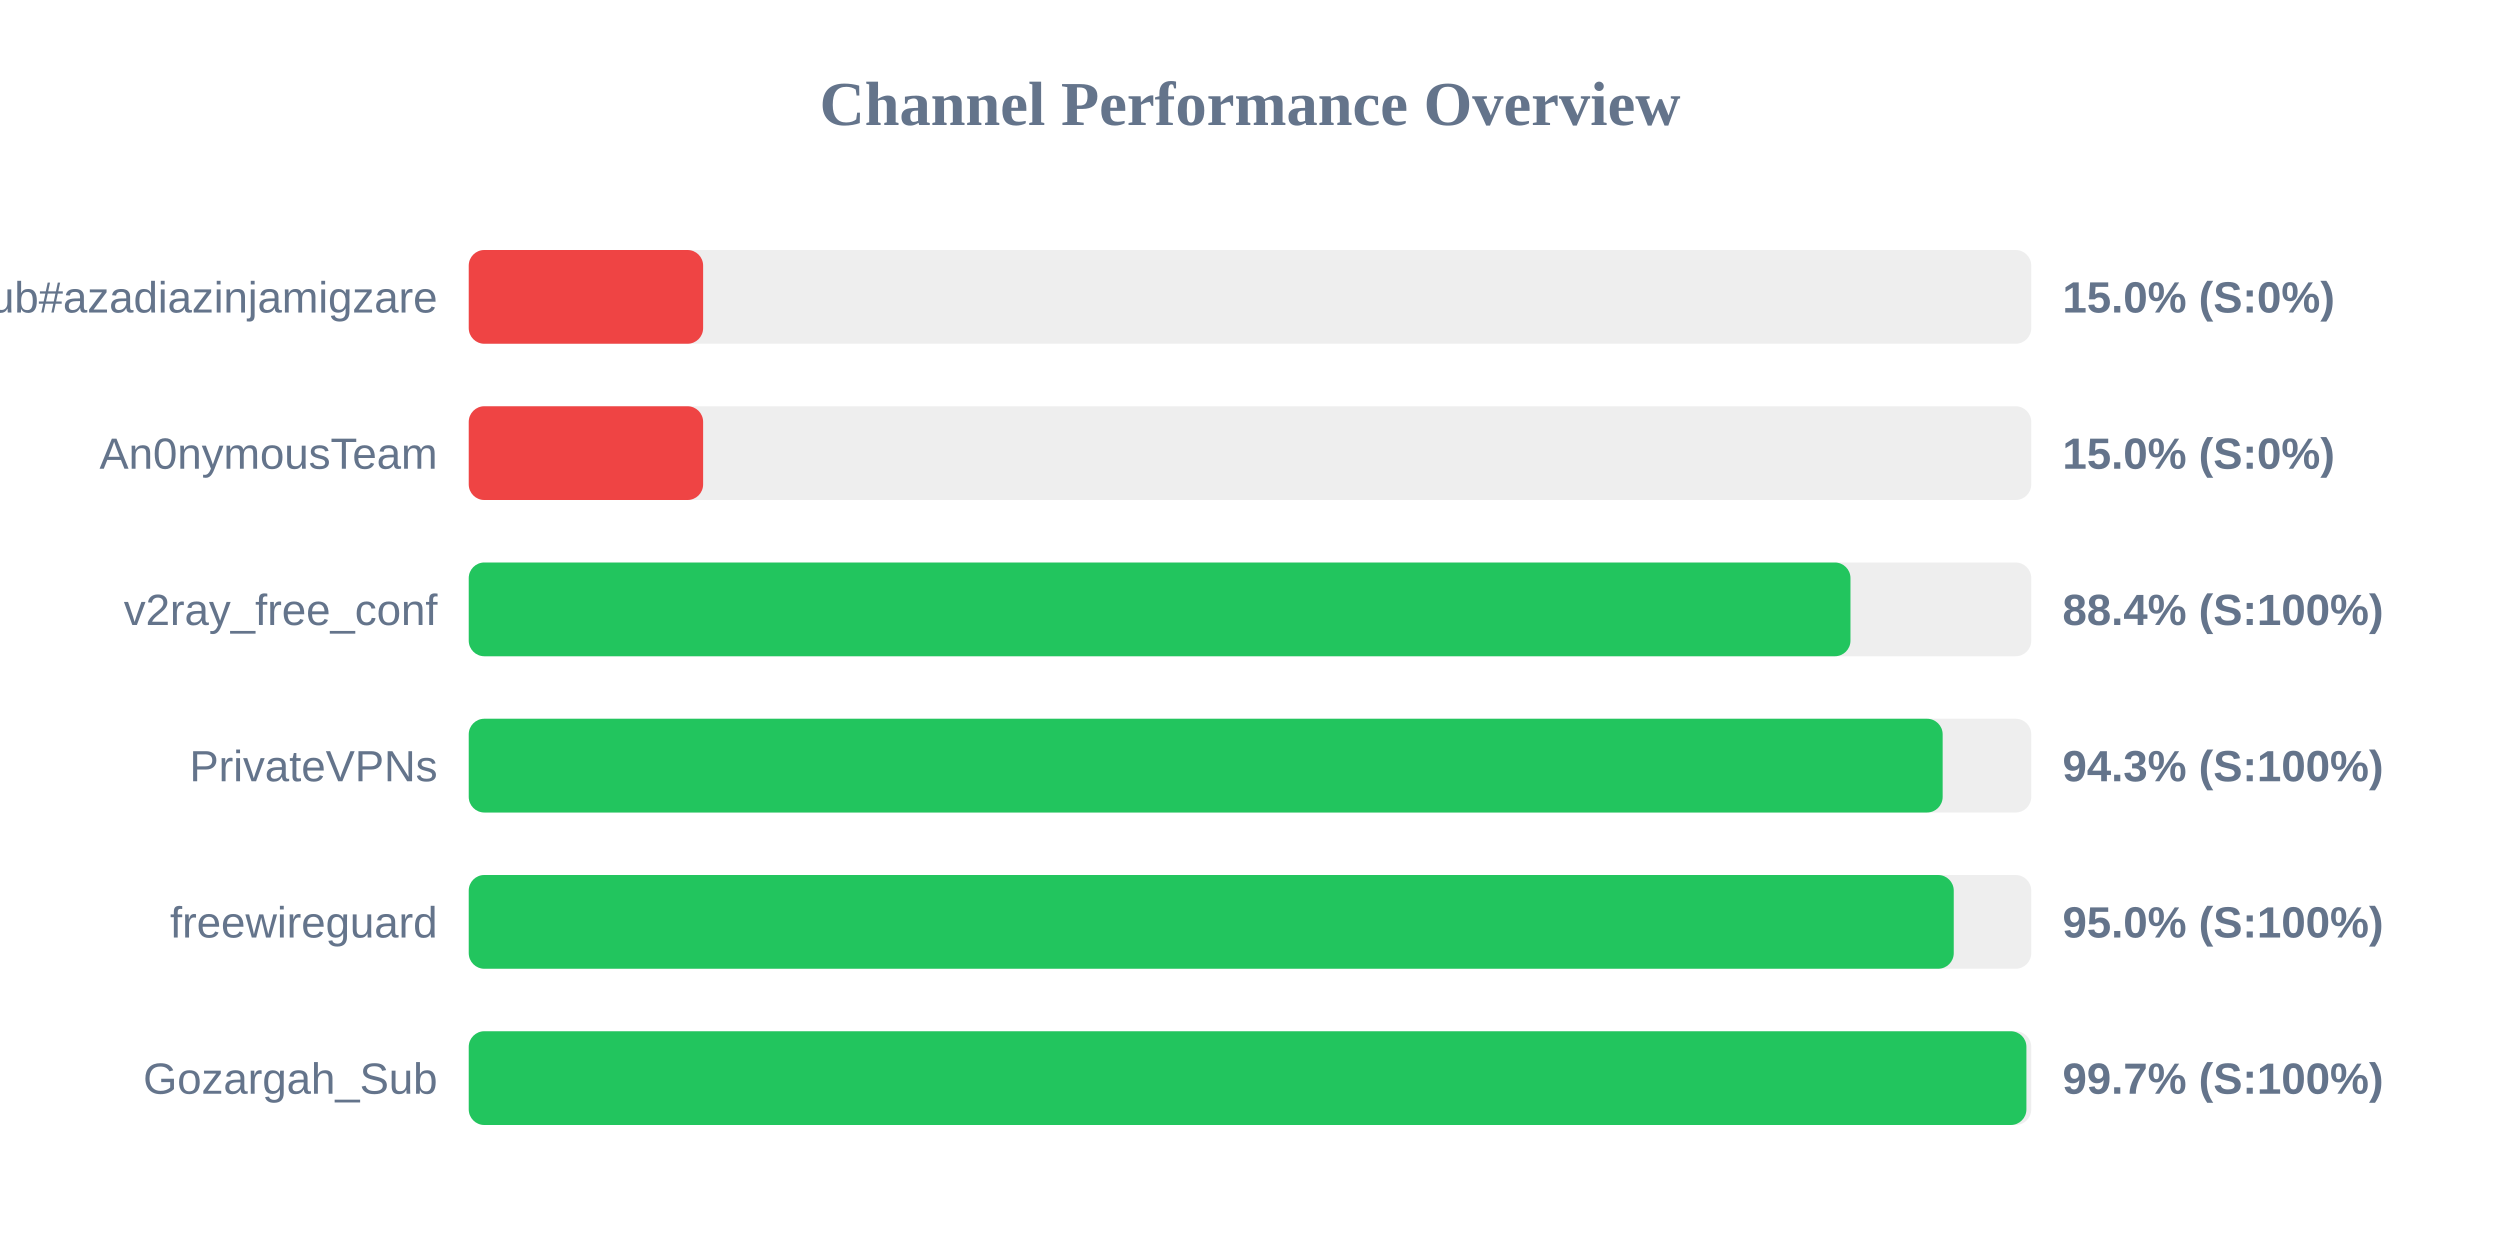
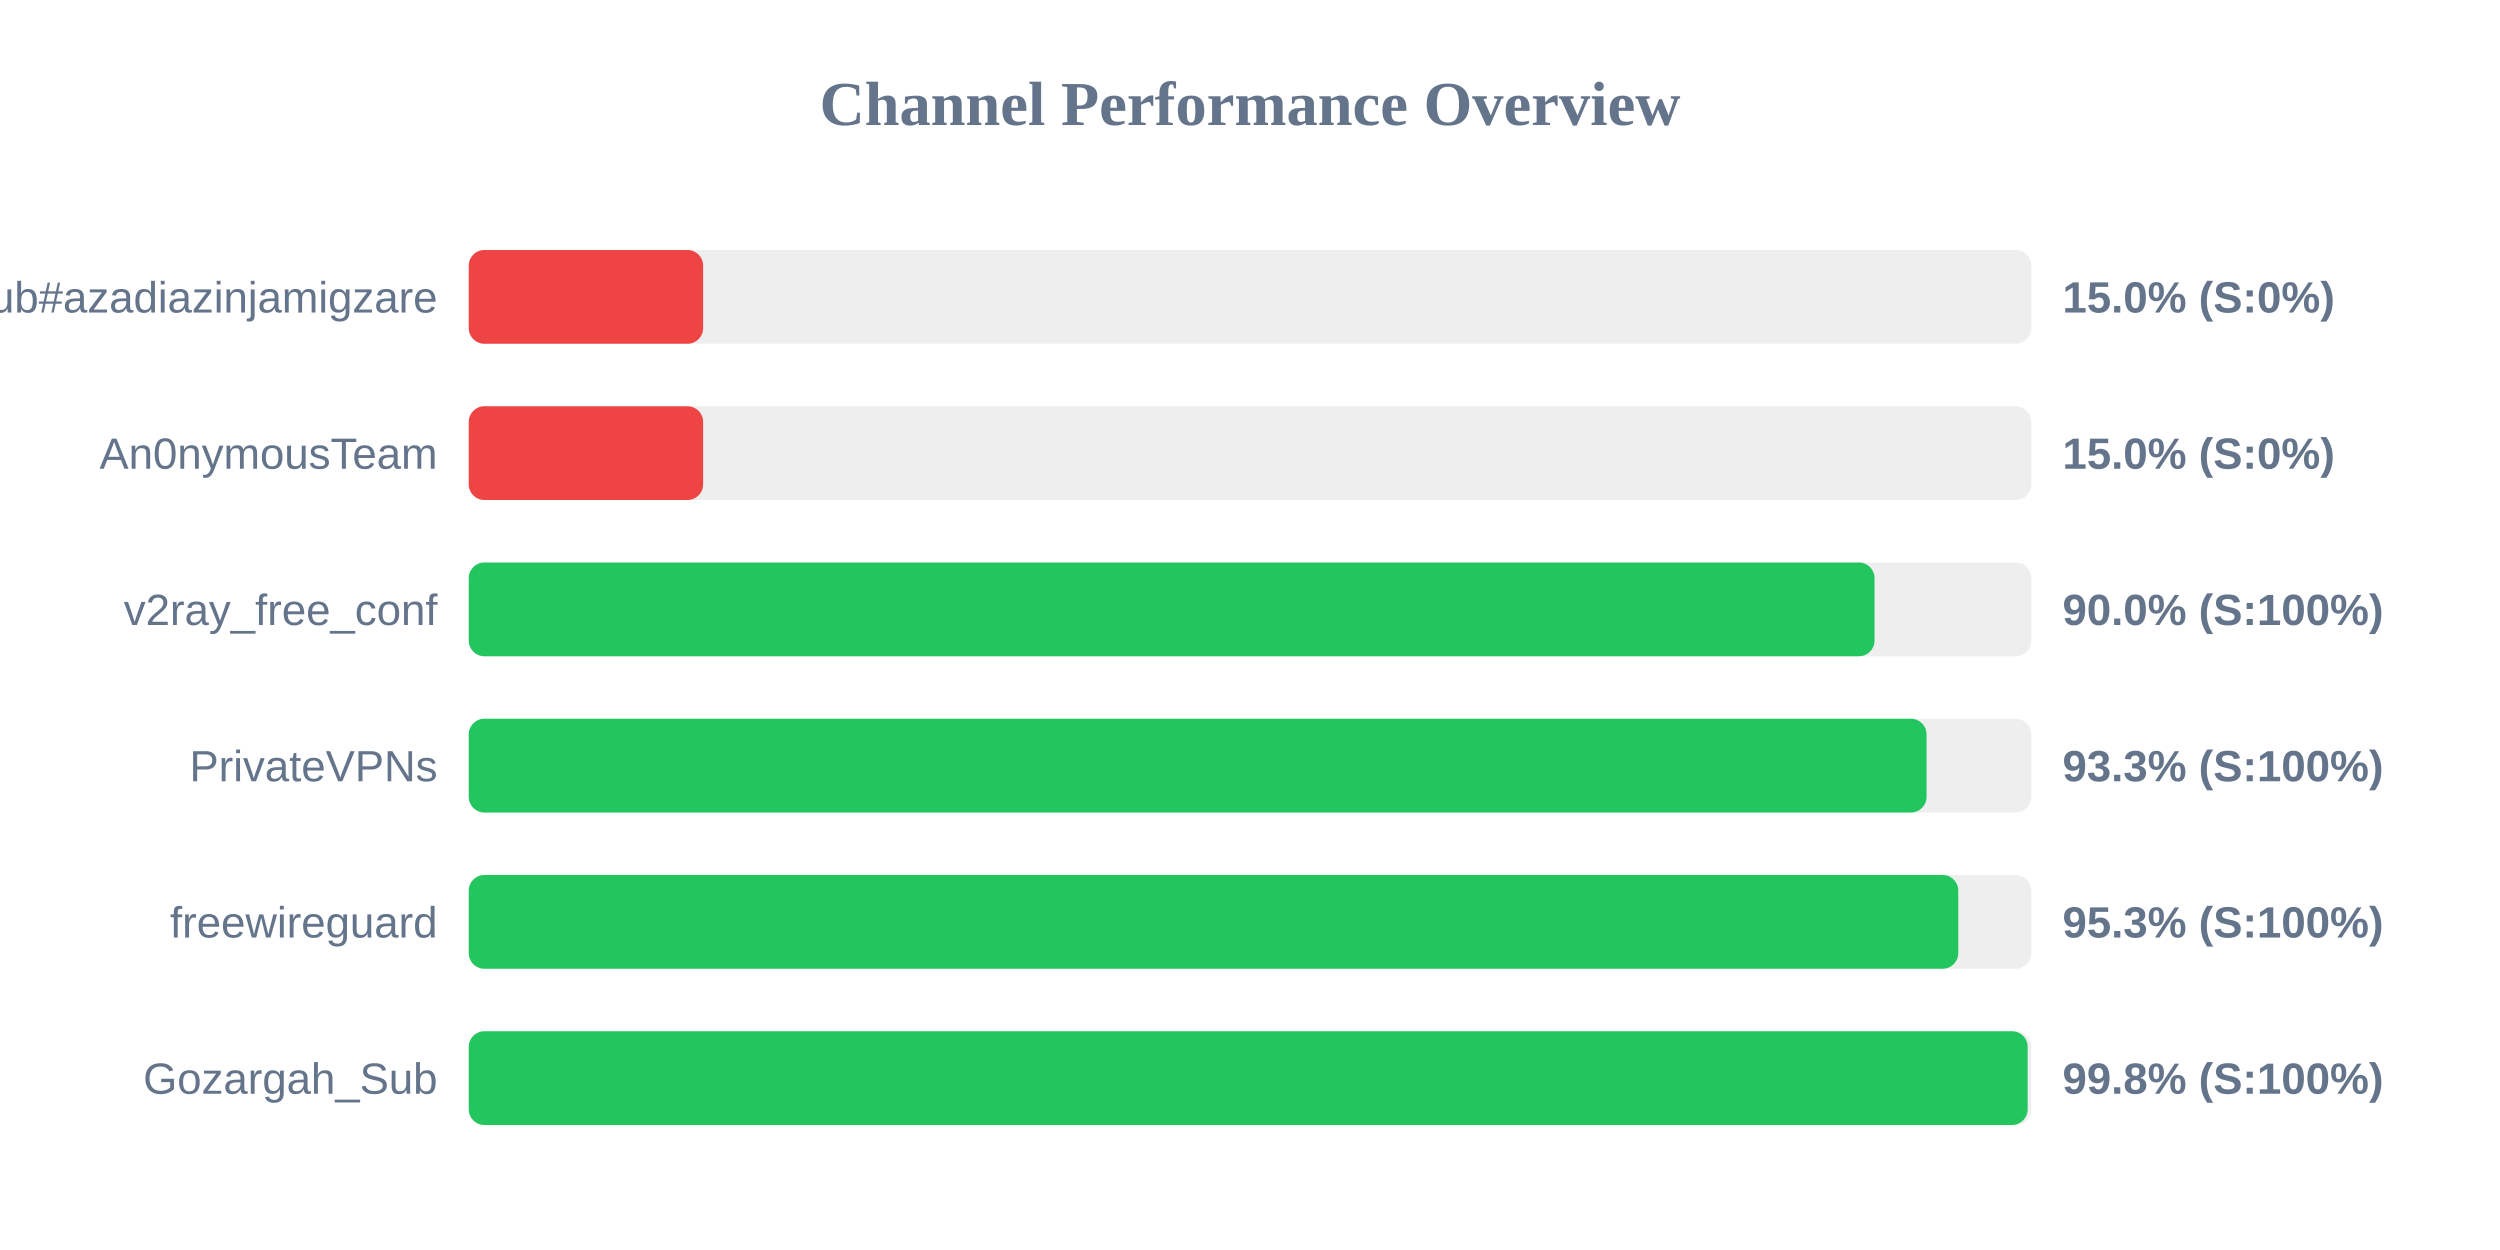
<svg xmlns="http://www.w3.org/2000/svg" width="800" height="400" version="1.1">
  <style>
        .row { font: 14px Arial; fill: #64748b; }
        .score { font: bold 14px Arial; fill: #64748b; }
    </style>
  <text x="400" y="40" text-anchor="middle" font-size="20px" font-weight="bold" fill="#64748b">Channel Performance Overview</text>
  <rect x="150" y="80" width="500" height="30" fill="#eee" rx="5" />
  <rect x="150" y="80" width="75.0" height="30" fill="#ef4444" rx="5" />
  <text x="140" y="100" text-anchor="end" class="row">Sub#azadiazinjamigzare</text>
  <text x="660" y="100" text-anchor="start" class="score">15.0% (S:0%)</text>
  <rect x="150" y="130" width="500" height="30" fill="#eee" rx="5" />
  <rect x="150" y="130" width="75.0" height="30" fill="#ef4444" rx="5" />
  <text x="140" y="150" text-anchor="end" class="row">An0nymousTeam</text>
  <text x="660" y="150" text-anchor="start" class="score">15.0% (S:0%)</text>
  <rect x="150" y="180" width="500" height="30" fill="#eee" rx="5" />
-   <rect x="150" y="180" width="442.15" height="30" fill="#22c55e" rx="5" />
+   <rect x="150" y="180" width="449.85" height="30" fill="#22c55e" rx="5" />
  <text x="140" y="200" text-anchor="end" class="row">v2ray_free_conf</text>
-   <text x="660" y="200" text-anchor="start" class="score">88.4% (S:100%)</text>
+   <text x="660" y="200" text-anchor="start" class="score">90.0% (S:100%)</text>
  <rect x="150" y="230" width="500" height="30" fill="#eee" rx="5" />
-   <rect x="150" y="230" width="471.65" height="30" fill="#22c55e" rx="5" />
+   <rect x="150" y="230" width="466.5" height="30" fill="#22c55e" rx="5" />
  <text x="140" y="250" text-anchor="end" class="row">PrivateVPNs</text>
-   <text x="660" y="250" text-anchor="start" class="score">94.3% (S:100%)</text>
+   <text x="660" y="250" text-anchor="start" class="score">93.3% (S:100%)</text>
  <rect x="150" y="280" width="500" height="30" fill="#eee" rx="5" />
-   <rect x="150" y="280" width="475.2" height="30" fill="#22c55e" rx="5" />
+   <rect x="150" y="280" width="476.65" height="30" fill="#22c55e" rx="5" />
  <text x="140" y="300" text-anchor="end" class="row">freewireguard</text>
-   <text x="660" y="300" text-anchor="start" class="score">95.0% (S:100%)</text>
+   <text x="660" y="300" text-anchor="start" class="score">95.3% (S:100%)</text>
  <rect x="150" y="330" width="500" height="30" fill="#eee" rx="5" />
-   <rect x="150" y="330" width="498.45" height="30" fill="#22c55e" rx="5" />
+   <rect x="150" y="330" width="498.85" height="30" fill="#22c55e" rx="5" />
  <text x="140" y="350" text-anchor="end" class="row">Gozargah_Sub</text>
-   <text x="660" y="350" text-anchor="start" class="score">99.7% (S:100%)</text>
+   <text x="660" y="350" text-anchor="start" class="score">99.8% (S:100%)</text>
</svg>
